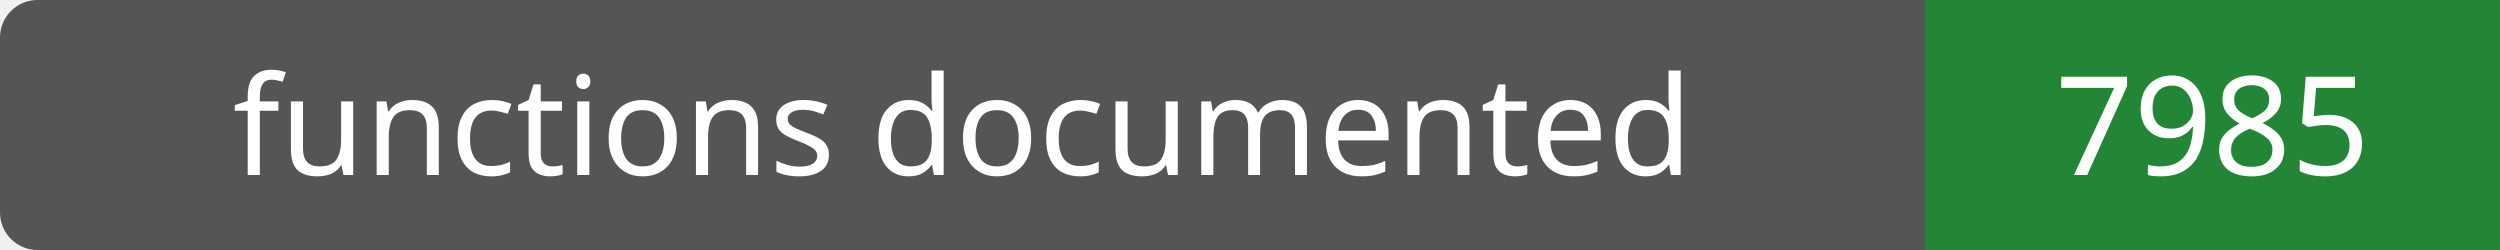
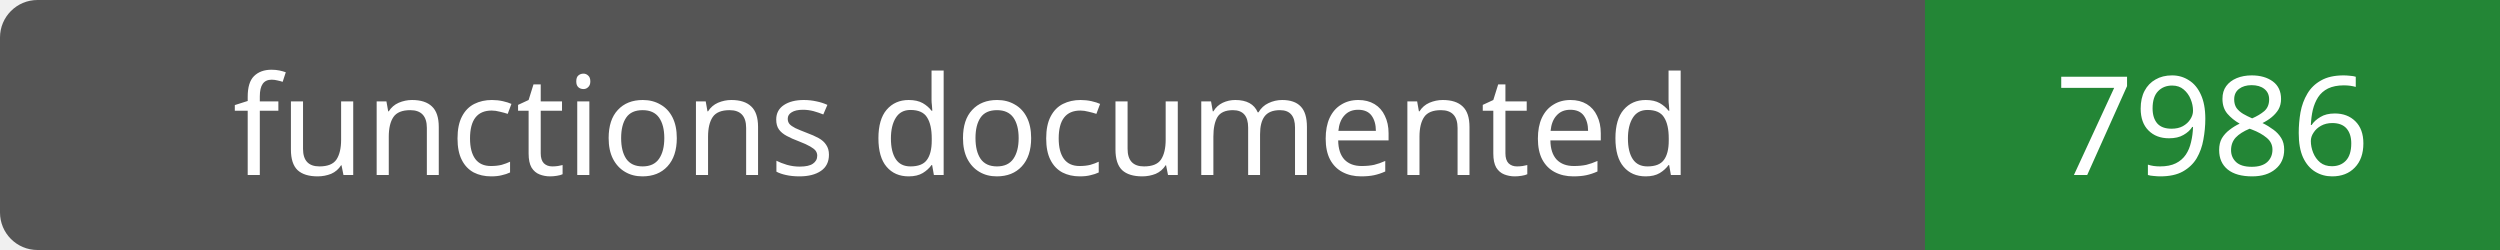
- <svg xmlns="http://www.w3.org/2000/svg" width="200" height="20" role="img" aria-label="functions documented: 7985">
+ <svg xmlns="http://www.w3.org/2000/svg" width="200" height="20" role="img" aria-label="functions documented: 7986">
  <rect width="200" height="20" rx="3" fill="#555" />
  <path fill="#238636" d="M154 0h46v20H154z" />
  <g fill="#fff" text-anchor="middle" font-family="Verdana,sans-serif" font-size="11">
    <text x="77.0" y="14">functions documented</text>
-     <text x="177.0" y="14">7985</text>
+     <text x="177.0" y="14">7986</text>
  </g>
</svg>
